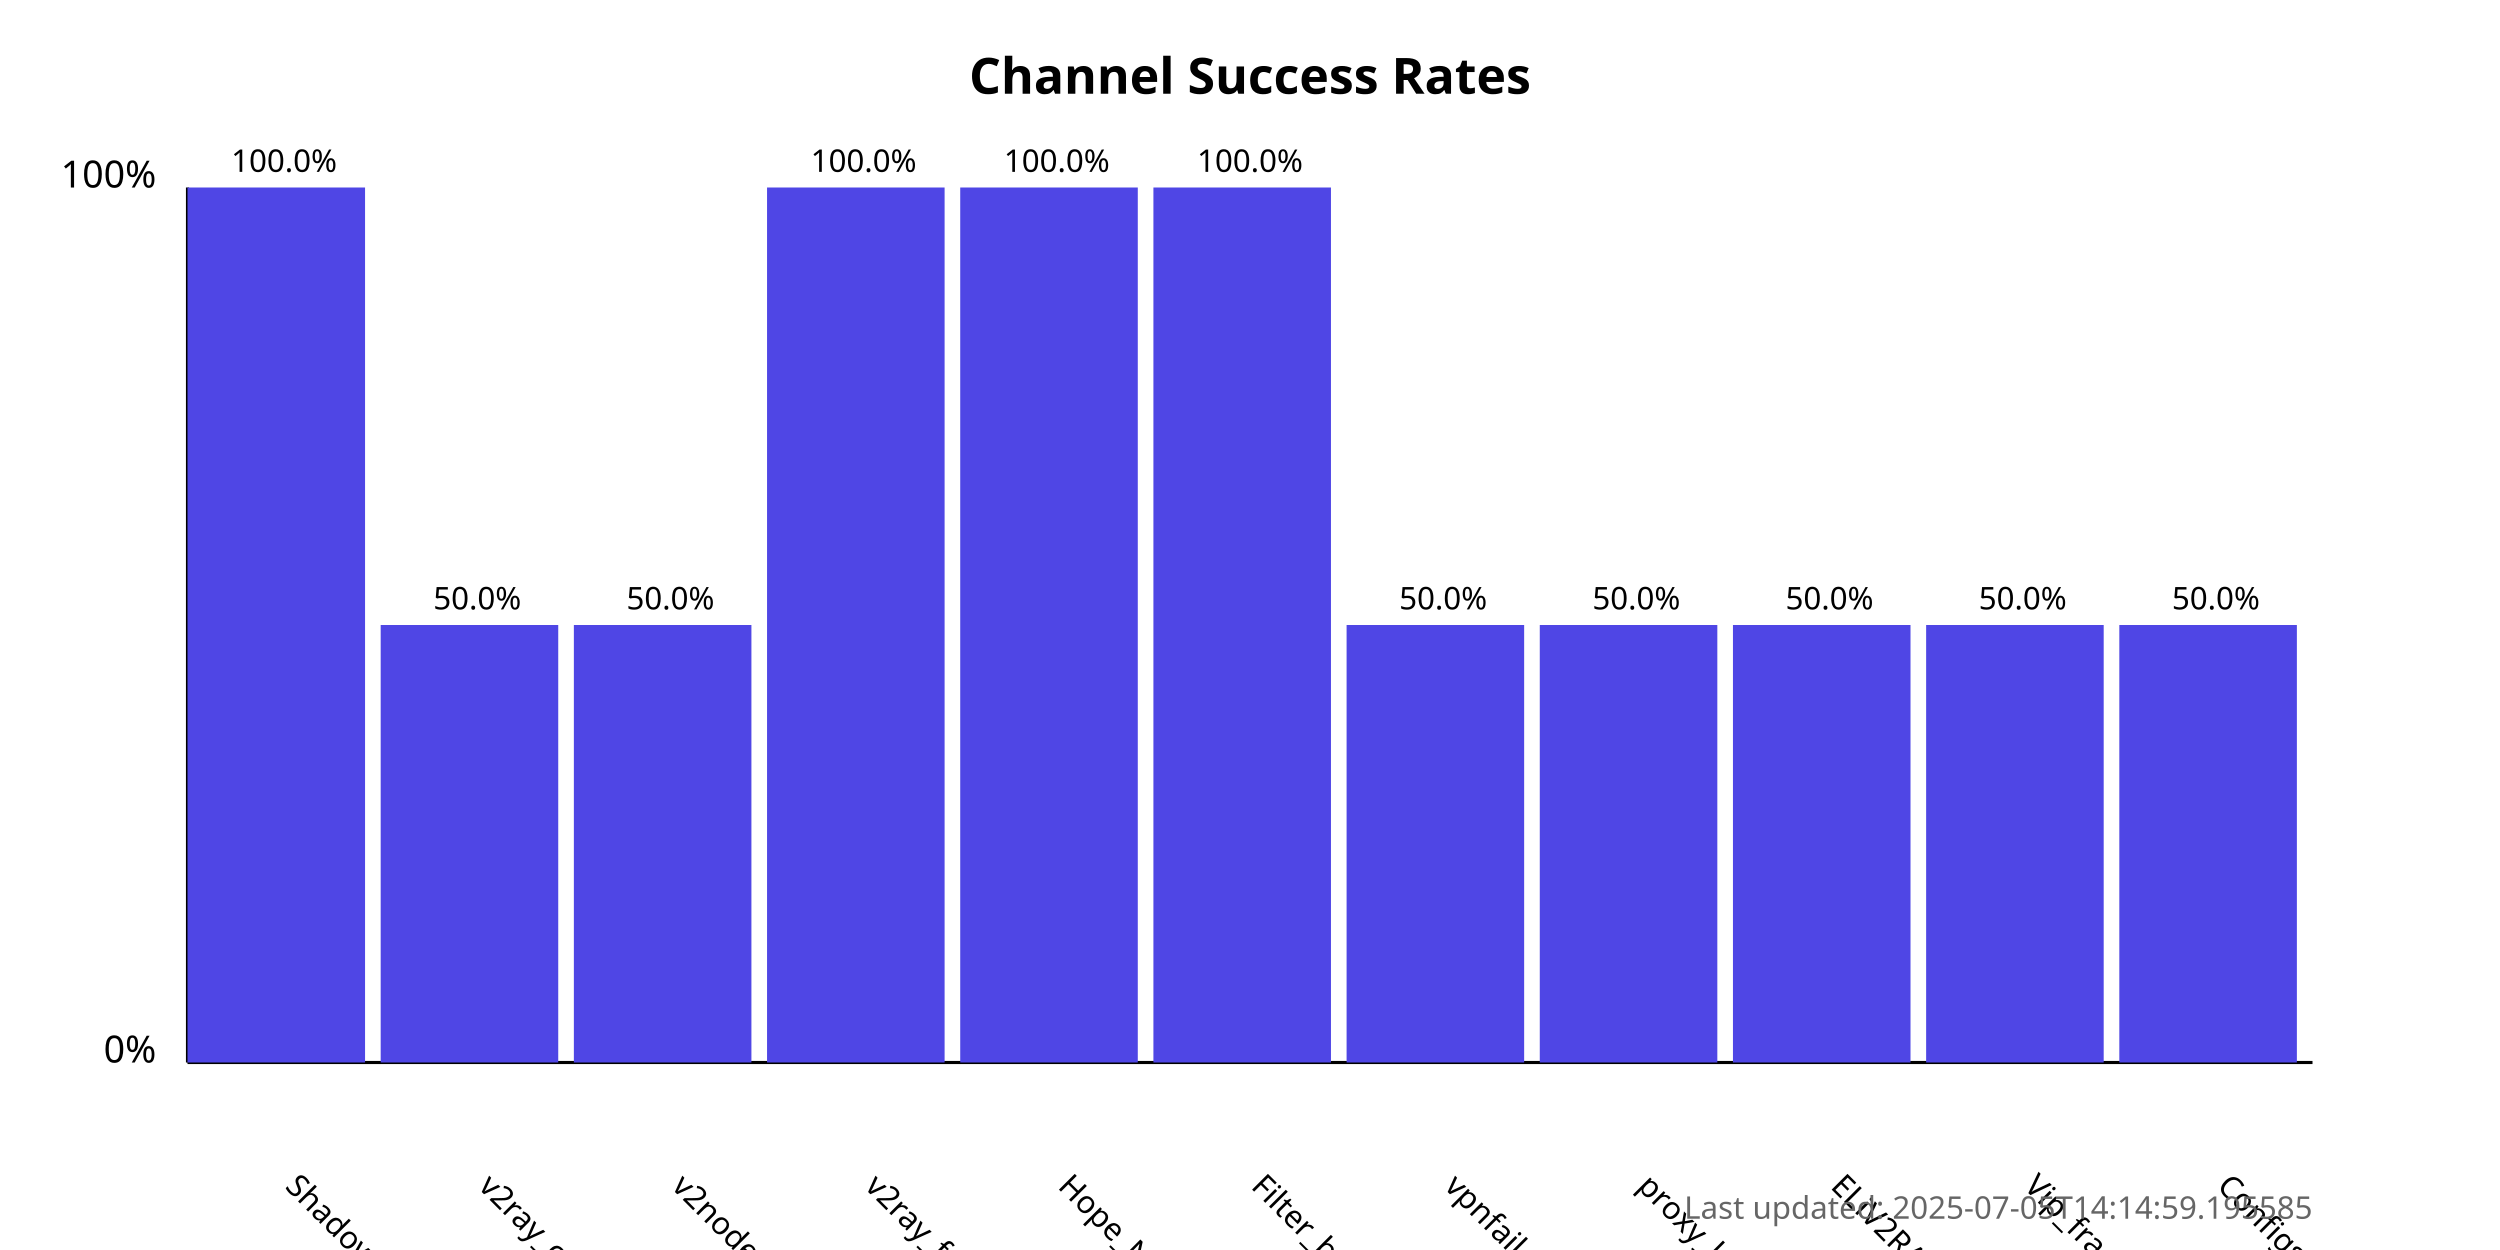
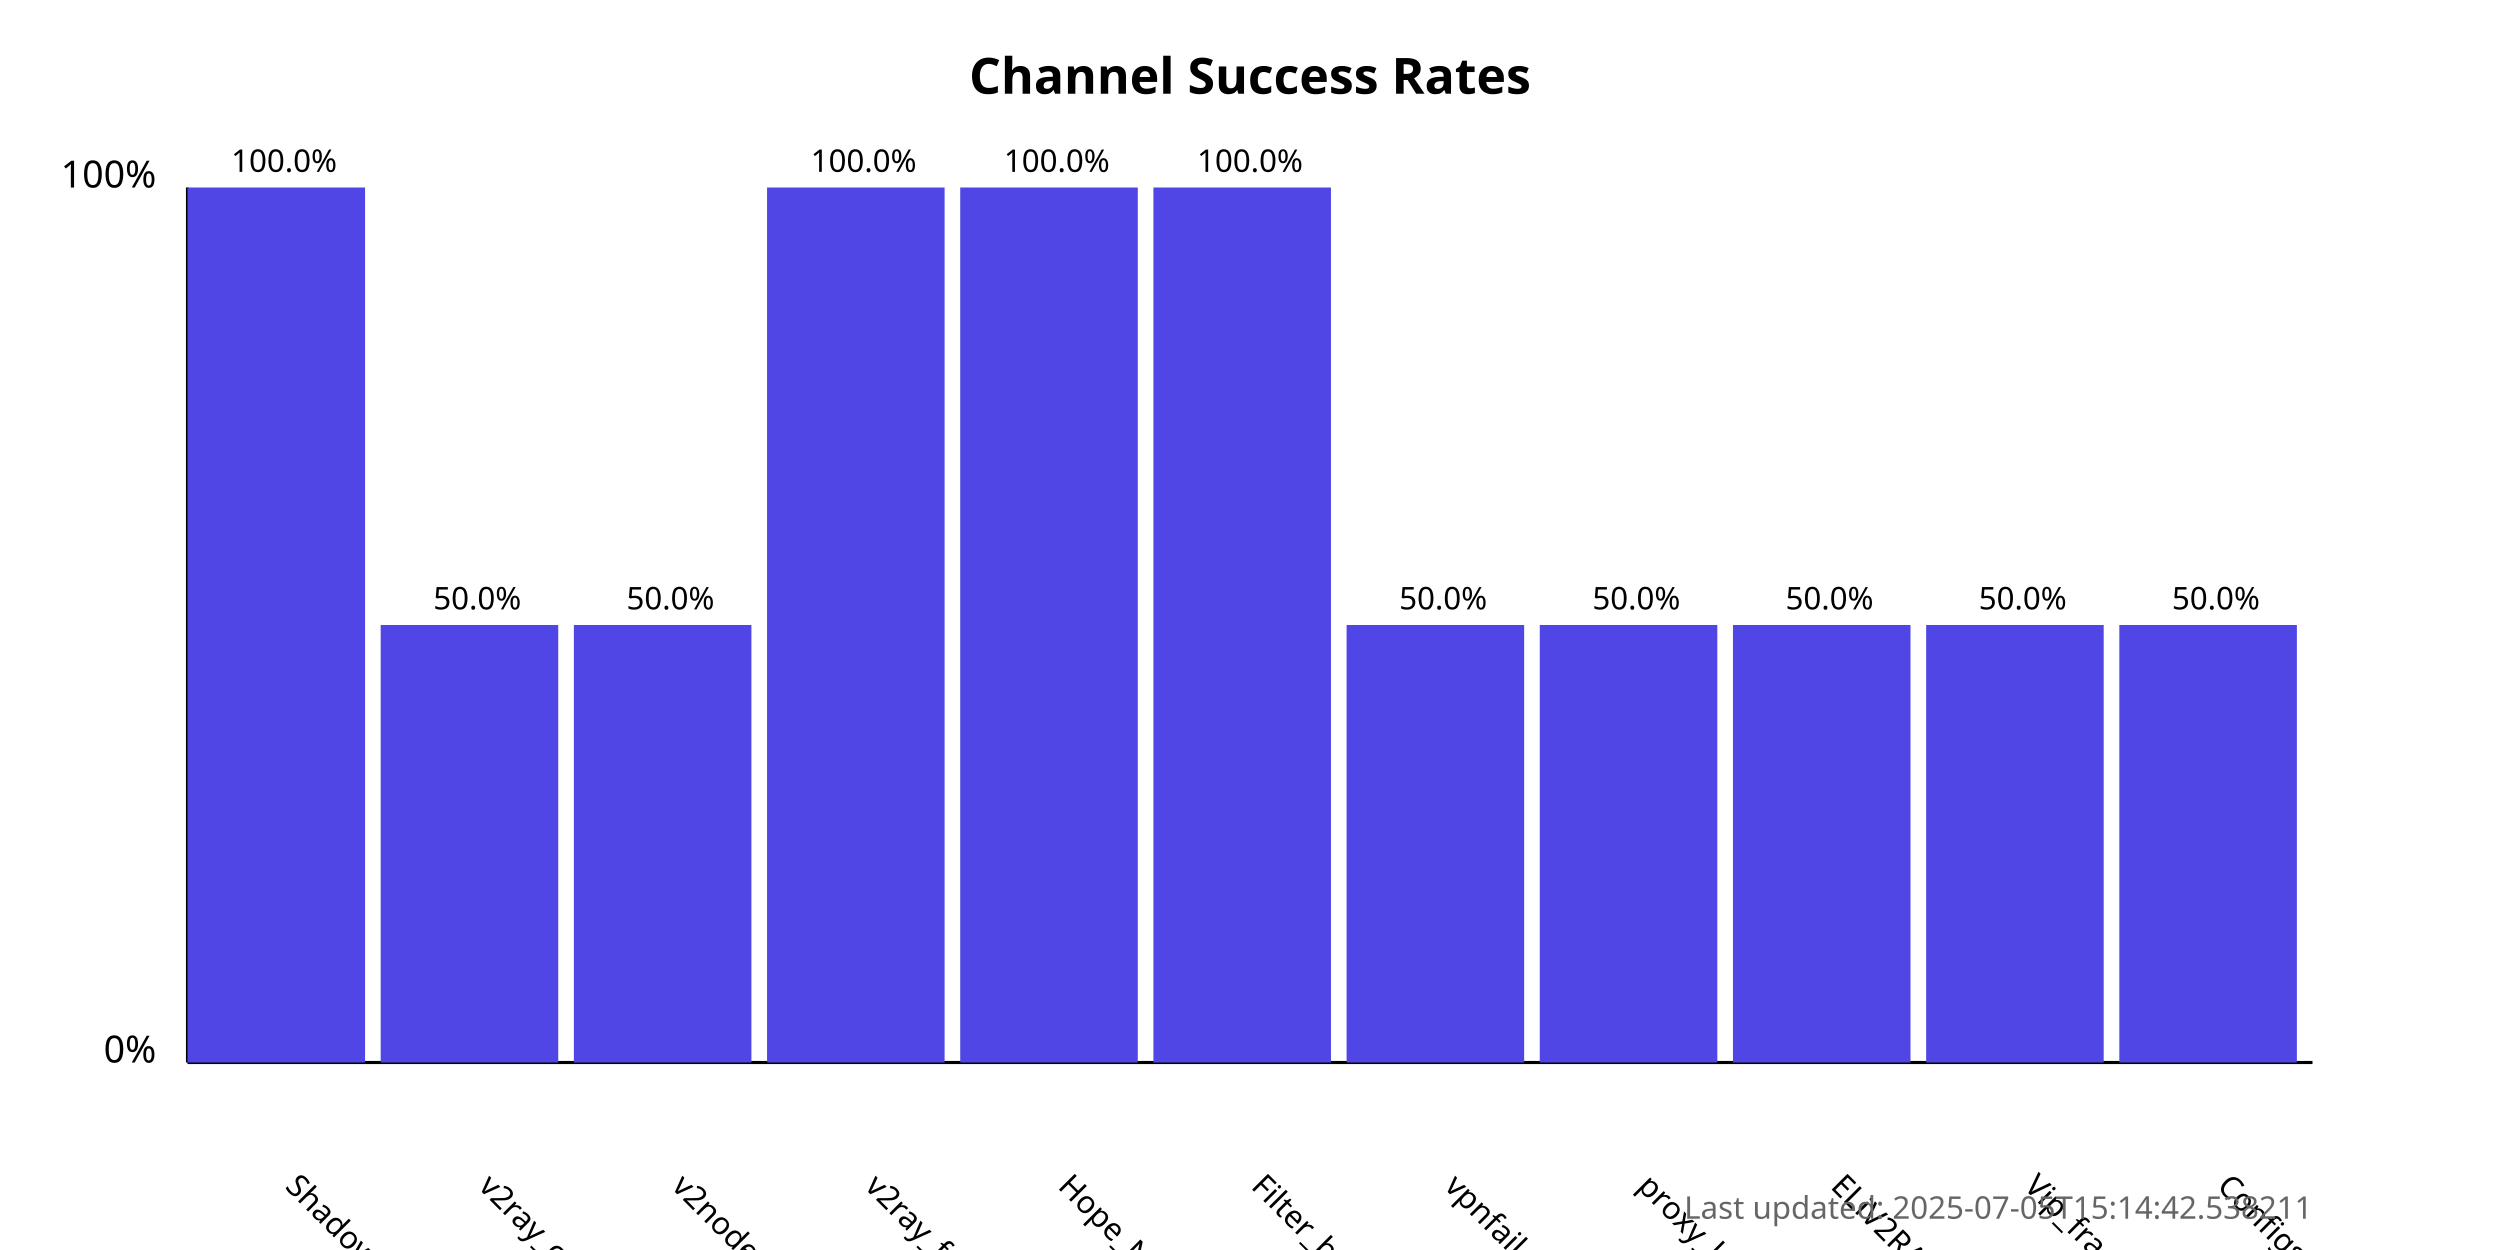
<svg xmlns="http://www.w3.org/2000/svg" width="800" height="400">
  <style>
            .chart-title { font: bold 16px sans-serif; }
            .axis-label { font: 12px sans-serif; }
            .tick-label { font: 10px sans-serif; }
            .bar { fill: #4f46e5; }
            .bar:hover { fill: #6366f1; }
            .timestamp { font: 10px sans-serif; fill: #666; }
        </style>
  <text x="400.0" y="30" text-anchor="middle" class="chart-title">
            Channel Success Rates
        </text>
  <line x1="60" y1="340" x2="60" y2="60" stroke="black" stroke-width="1" />
  <line x1="60" y1="340" x2="740" y2="340" stroke="black" stroke-width="1" />
  <text x="50" y="340" text-anchor="end" class="axis-label">0%</text>
  <text x="50" y="60" text-anchor="end" class="axis-label">100%</text>
  <g>
    <rect x="60" y="60.0" width="56.818" height="280.0" class="bar" />
    <text x="90.909" y="380" transform="rotate(45, 90.90909, 380)" text-anchor="start" class="tick-label">
                ShadowProxy66
            </text>
    <text x="90.909" y="55.0" text-anchor="middle" class="tick-label">
                100.0%
            </text>
  </g>
  <g>
    <rect x="121.818" y="200.0" width="56.818" height="140.0" class="bar" />
    <text x="152.727" y="380" transform="rotate(45, 152.7273, 380)" text-anchor="start" class="tick-label">
                v2ray_configs_pool
            </text>
    <text x="152.727" y="195.0" text-anchor="middle" class="tick-label">
                50.0%
            </text>
  </g>
  <g>
    <rect x="183.636" y="200.0" width="56.818" height="140.0" class="bar" />
    <text x="214.545" y="380" transform="rotate(45, 214.5455, 380)" text-anchor="start" class="tick-label">
                v2nodes
            </text>
    <text x="214.545" y="195.0" text-anchor="middle" class="tick-label">
                50.0%
            </text>
  </g>
  <g>
    <rect x="245.455" y="60.0" width="56.818" height="280.0" class="bar" />
    <text x="276.364" y="380" transform="rotate(45, 276.3636, 380)" text-anchor="start" class="tick-label">
                v2ray_free_conf
            </text>
    <text x="276.364" y="55.0" text-anchor="middle" class="tick-label">
                100.0%
            </text>
  </g>
  <g>
    <rect x="307.273" y="60.0" width="56.818" height="280.0" class="bar" />
    <text x="338.182" y="380" transform="rotate(45, 338.1818, 380)" text-anchor="start" class="tick-label">
                Hope_Net
            </text>
    <text x="338.182" y="55.0" text-anchor="middle" class="tick-label">
                100.0%
            </text>
  </g>
  <g>
    <rect x="369.091" y="60.0" width="56.818" height="280.0" class="bar" />
    <text x="400.0" y="380" transform="rotate(45, 400.0, 380)" text-anchor="start" class="tick-label">
                Filter_breaker
            </text>
    <text x="400.0" y="55.0" text-anchor="middle" class="tick-label">
                100.0%
            </text>
  </g>
  <g>
    <rect x="430.909" y="200.0" width="56.818" height="140.0" class="bar" />
    <text x="461.818" y="380" transform="rotate(45, 461.8182, 380)" text-anchor="start" class="tick-label">
                vpnfail_vless
            </text>
    <text x="461.818" y="195.0" text-anchor="middle" class="tick-label">
                50.0%
            </text>
  </g>
  <g>
    <rect x="492.727" y="200.0" width="56.818" height="140.0" class="bar" />
    <text x="523.636" y="380" transform="rotate(45, 523.6364, 380)" text-anchor="start" class="tick-label">
                proxy_kafee
            </text>
    <text x="523.636" y="195.0" text-anchor="middle" class="tick-label">
                50.0%
            </text>
  </g>
  <g>
    <rect x="554.545" y="200.0" width="56.818" height="140.0" class="bar" />
    <text x="585.455" y="380" transform="rotate(45, 585.4545, 380)" text-anchor="start" class="tick-label">
                ELiV2RAY
            </text>
    <text x="585.455" y="195.0" text-anchor="middle" class="tick-label">
                50.0%
            </text>
  </g>
  <g>
    <rect x="616.364" y="200.0" width="56.818" height="140.0" class="bar" />
    <text x="647.273" y="380" transform="rotate(45, 647.2727, 380)" text-anchor="start" class="tick-label">
                Vip_fragment_v2ray
            </text>
    <text x="647.273" y="195.0" text-anchor="middle" class="tick-label">
                50.0%
            </text>
  </g>
  <g>
    <rect x="678.182" y="200.0" width="56.818" height="140.0" class="bar" />
    <text x="709.091" y="380" transform="rotate(45, 709.0909, 380)" text-anchor="start" class="tick-label">
                ConfigsHubPlus
            </text>
    <text x="709.091" y="195.0" text-anchor="middle" class="tick-label">
                50.0%
            </text>
  </g>
  <text x="740" y="390" text-anchor="end" class="timestamp">
-             Last updated: 2025-07-05T14:14:59.195585
+             Last updated: 2025-07-05T15:14:42.538211
        </text>
</svg>
